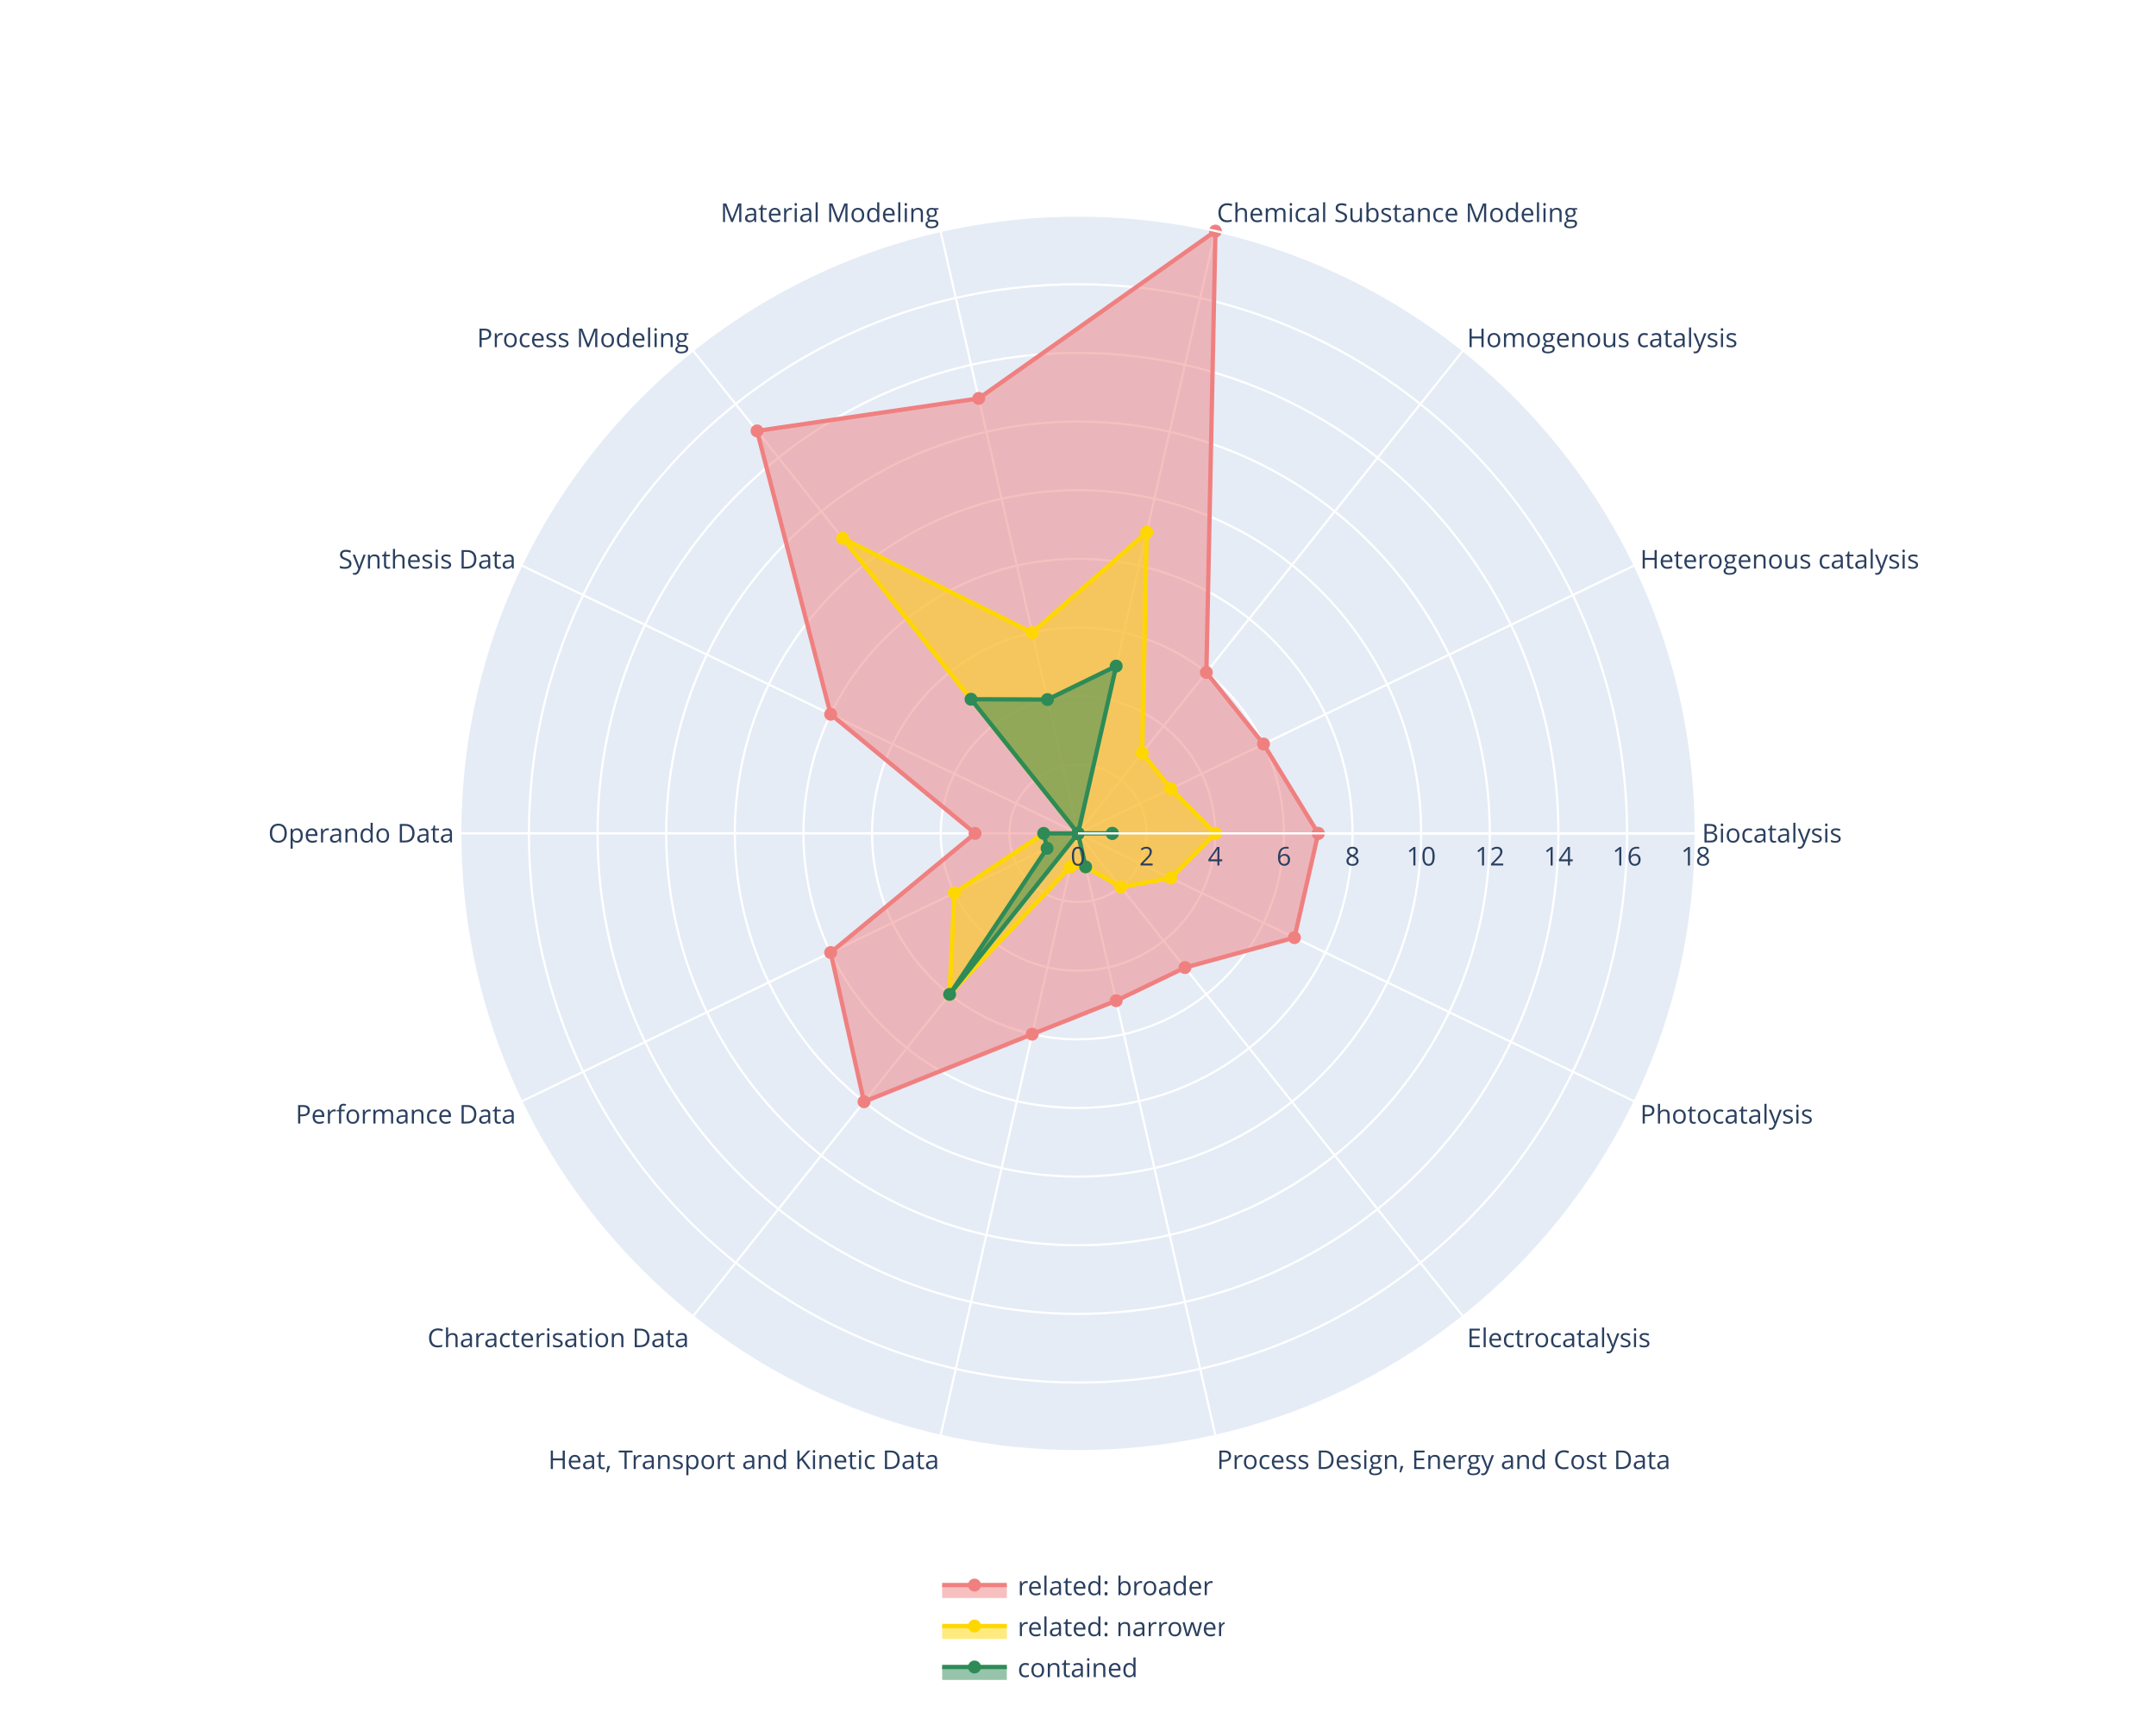
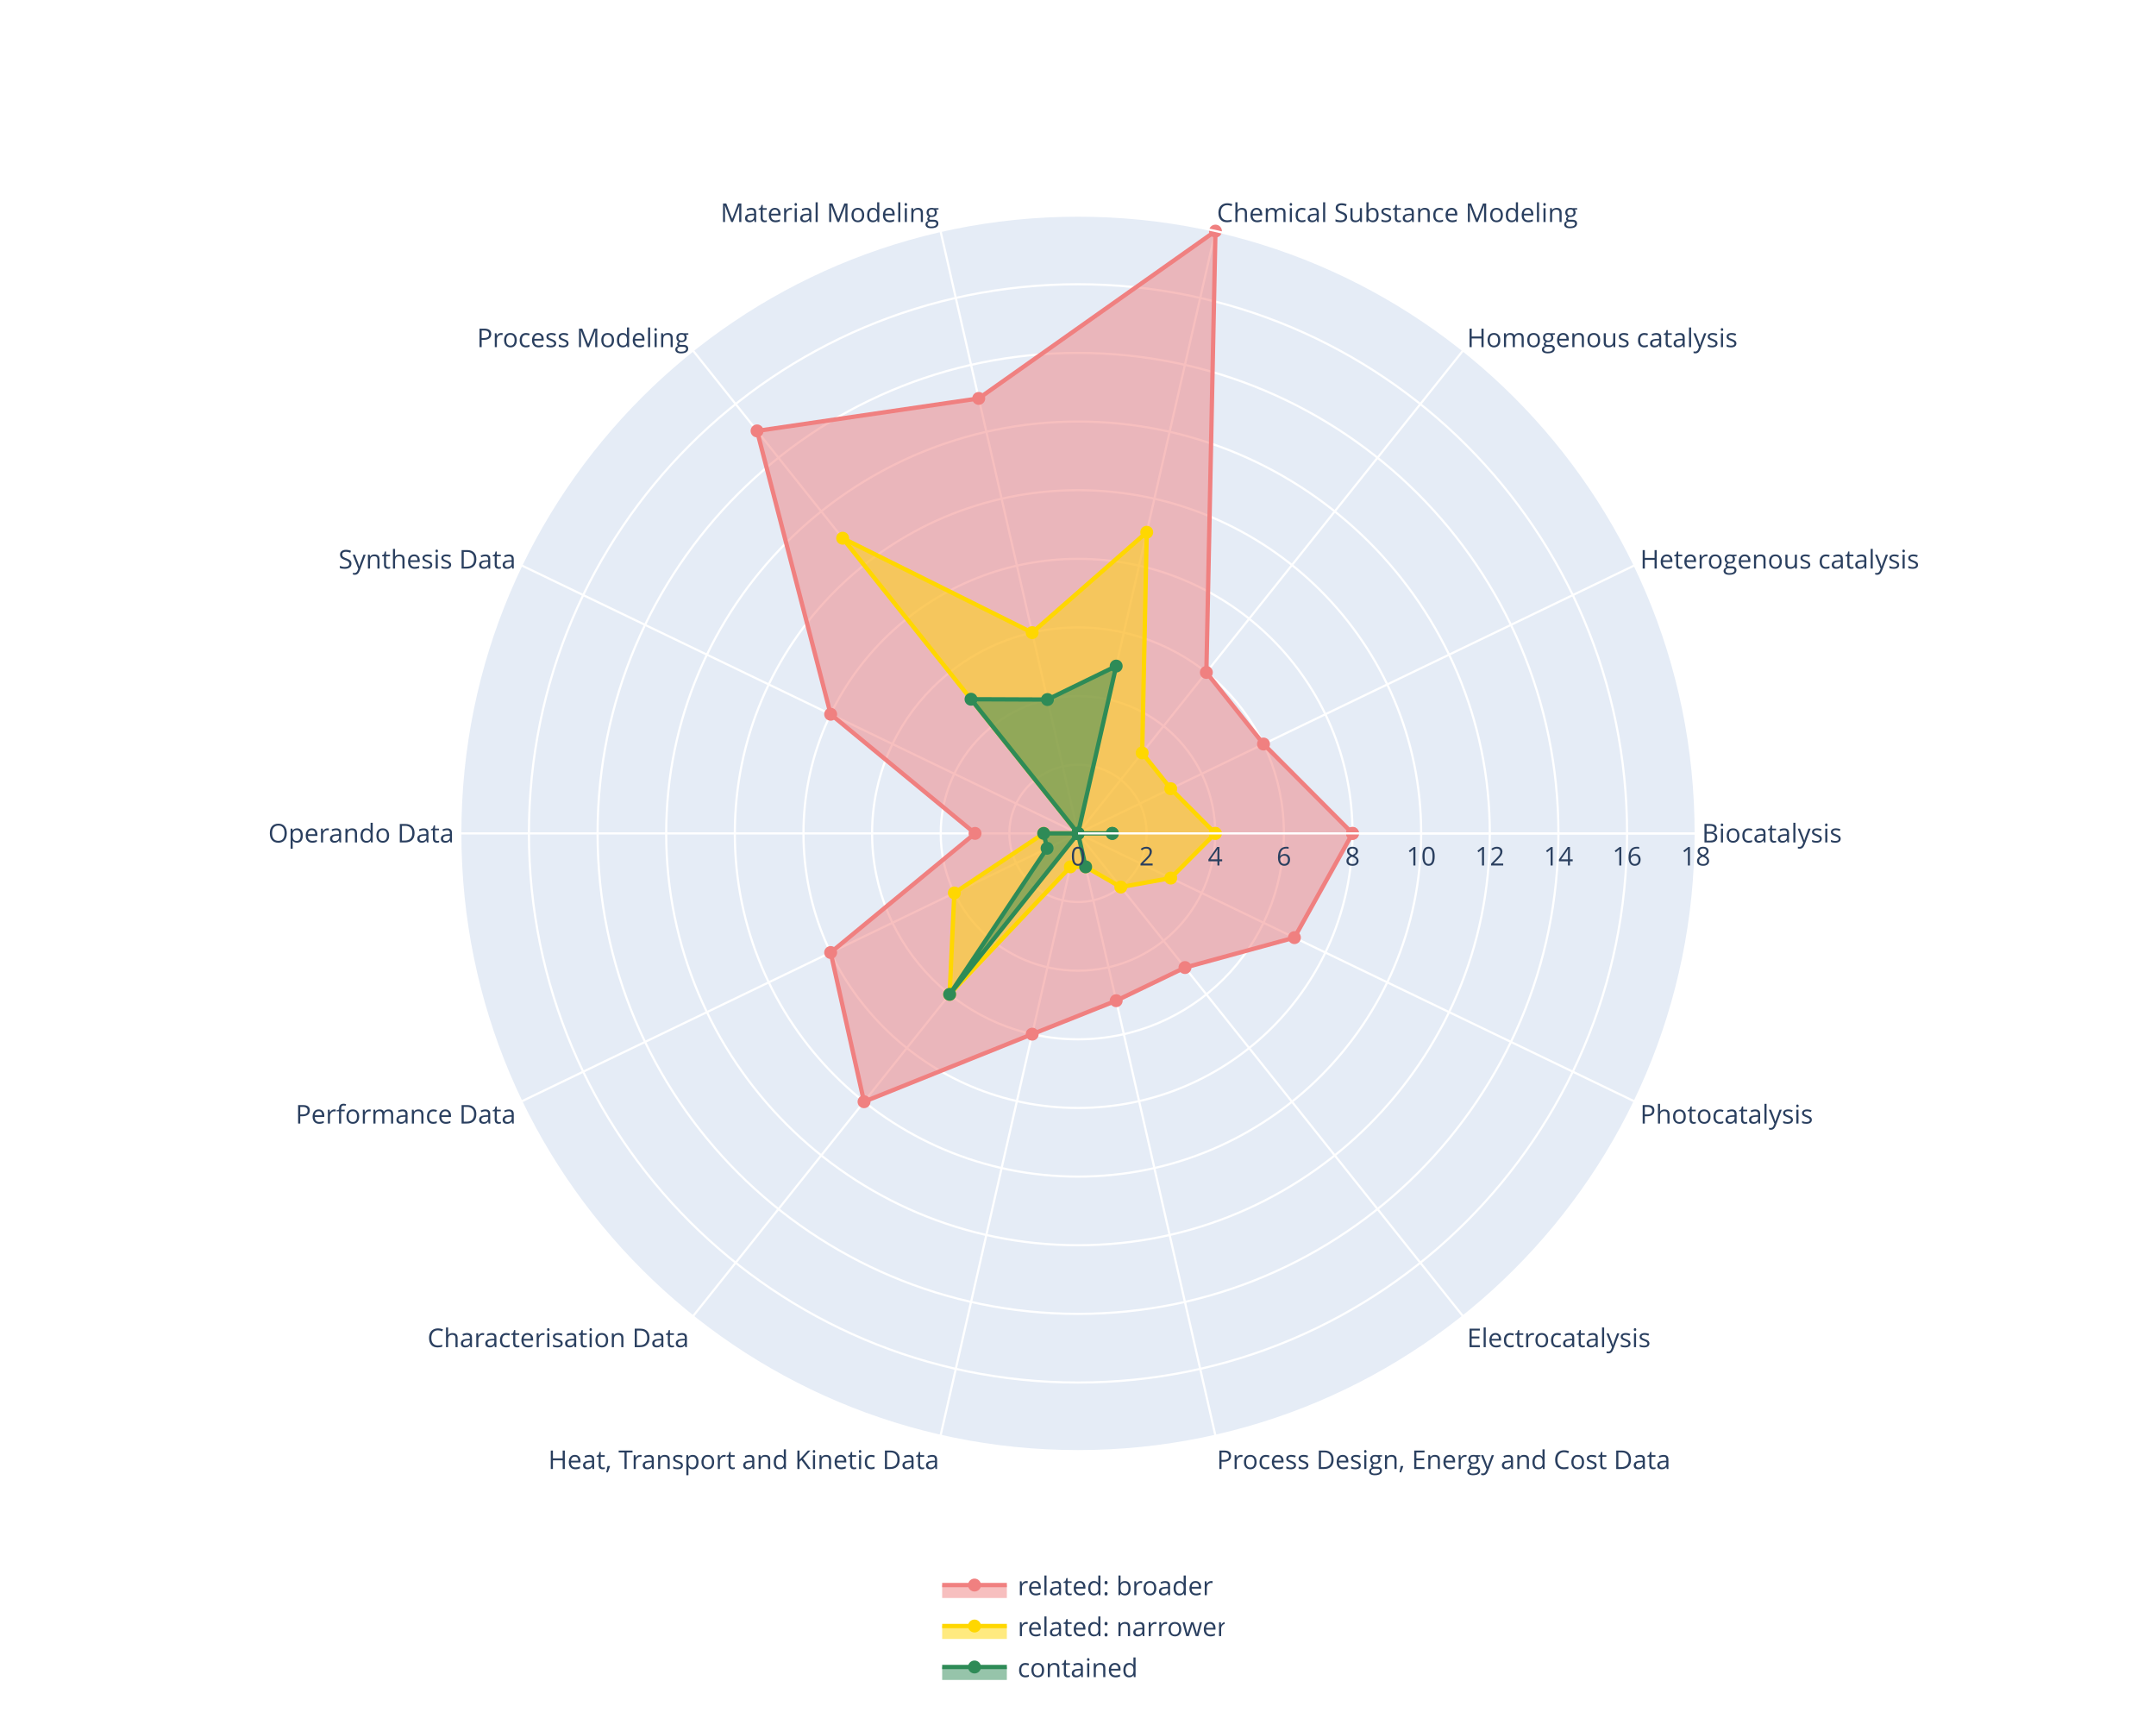
<svg xmlns="http://www.w3.org/2000/svg" class="main-svg" width="1000" height="800" style="" viewBox="0 0 1000 800">
  <rect x="0" y="0" width="1000" height="800" style="fill: rgb(255, 255, 255); fill-opacity: 1;" />
-   <defs id="defs-358831">
+   <defs id="defs-56f8d1">
    <g class="clips">
-       <clipPath id="clip358831polar-for-traces">
+       <clipPath id="clip56f8d1polar-for-traces">
        <path d="M286.5,0A286.5,286.5 0,1,0 -286.5,-3.508613079557167e-14A286.5,286.5 0,1,0 286.5,7.017226159114334e-14Z" transform="translate(286.5,286.5)" />
      </clipPath>
    </g>
    <g class="gradients" />
    <g class="patterns" />
  </defs>
  <g class="bglayer" />
  <g class="layer-below">
    <g class="imagelayer" />
    <g class="shapelayer" />
  </g>
  <g class="cartesianlayer" />
  <g class="polarlayer">
    <g class="polar">
      <g class="polarsublayer draglayer" />
      <g class="polarsublayer plotbg">
        <path d="M286.5,0A286.5,286.5 0,1,0 -286.5,-3.508613079557167e-14A286.5,286.5 0,1,0 286.5,7.017226159114334e-14Z" transform="translate(500,386.5)" style="fill: rgb(229, 236, 246); fill-opacity: 1;" />
      </g>
      <g class="polarsublayer backplot">
        <g class="maplayer" />
      </g>
      <g class="polarsublayer angular-grid" style="fill: none;">
        <path class="angularaxisgrid" d="M500,386.5L786.5,386.5" style="stroke: rgb(255, 255, 255); stroke-opacity: 1; stroke-width: 1px;" />
        <path class="angularaxisgrid" d="M500,386.5L758.128,262.192" style="stroke: rgb(255, 255, 255); stroke-opacity: 1; stroke-width: 1px;" />
        <path class="angularaxisgrid" d="M500,386.5L678.63,162.505" style="stroke: rgb(255, 255, 255); stroke-opacity: 1; stroke-width: 1px;" />
        <path class="angularaxisgrid" d="M500,386.5L563.752,107.183" style="stroke: rgb(255, 255, 255); stroke-opacity: 1; stroke-width: 1px;" />
        <path class="angularaxisgrid" d="M500,386.5L436.248,107.183" style="stroke: rgb(255, 255, 255); stroke-opacity: 1; stroke-width: 1px;" />
        <path class="angularaxisgrid" d="M500,386.5L321.37,162.505" style="stroke: rgb(255, 255, 255); stroke-opacity: 1; stroke-width: 1px;" />
        <path class="angularaxisgrid" d="M500,386.5L241.872,262.192" style="stroke: rgb(255, 255, 255); stroke-opacity: 1; stroke-width: 1px;" />
        <path class="angularaxisgrid" d="M500,386.5L213.5,386.5" style="stroke: rgb(255, 255, 255); stroke-opacity: 1; stroke-width: 1px;" />
        <path class="angularaxisgrid" d="M500,386.5L241.872,510.808" style="stroke: rgb(255, 255, 255); stroke-opacity: 1; stroke-width: 1px;" />
        <path class="angularaxisgrid" d="M500,386.5L321.37,610.495" style="stroke: rgb(255, 255, 255); stroke-opacity: 1; stroke-width: 1px;" />
        <path class="angularaxisgrid" d="M500,386.5L436.248,665.817" style="stroke: rgb(255, 255, 255); stroke-opacity: 1; stroke-width: 1px;" />
        <path class="angularaxisgrid" d="M500,386.5L563.752,665.817" style="stroke: rgb(255, 255, 255); stroke-opacity: 1; stroke-width: 1px;" />
        <path class="angularaxisgrid" d="M500,386.5L678.63,610.495" style="stroke: rgb(255, 255, 255); stroke-opacity: 1; stroke-width: 1px;" />
        <path class="angularaxisgrid" d="M500,386.5L758.128,510.808" style="stroke: rgb(255, 255, 255); stroke-opacity: 1; stroke-width: 1px;" />
      </g>
      <g class="polarsublayer radial-grid" transform="translate(500,386.5)" style="fill: none;">
        <path class="xgrid" d="M31.83,0A31.83,31.83 0,1,0 -31.83,-3.898050761686025e-15A31.83,31.83 0,1,0 31.83,7.79610152337205e-15Z" style="stroke: rgb(255, 255, 255); stroke-opacity: 1; stroke-width: 1px;" />
        <path class="xgrid" d="M63.67,0A63.67,63.67 0,1,0 -63.67,-7.797326170171198e-15A63.67,63.67 0,1,0 63.67,1.5594652340342395e-14Z" style="stroke: rgb(255, 255, 255); stroke-opacity: 1; stroke-width: 1px;" />
        <path class="xgrid" d="M95.5,0A95.5,95.5 0,1,0 -95.5,-1.1695376931857222e-14A95.5,95.5 0,1,0 95.5,2.3390753863714445e-14Z" style="stroke: rgb(255, 255, 255); stroke-opacity: 1; stroke-width: 1px;" />
        <path class="xgrid" d="M127.33,0A127.33,127.33 0,1,0 -127.33,-1.5593427693543247e-14A127.33,127.33 0,1,0 127.33,3.1186855387086494e-14Z" style="stroke: rgb(255, 255, 255); stroke-opacity: 1; stroke-width: 1px;" />
        <path class="xgrid" d="M159.17,0A159.17,159.17 0,1,0 -159.17,-1.949270310202842e-14A159.17,159.17 0,1,0 159.17,3.898540620405684e-14Z" style="stroke: rgb(255, 255, 255); stroke-opacity: 1; stroke-width: 1px;" />
        <path class="xgrid" d="M191,0A191,191 0,1,0 -191,-2.3390753863714445e-14A191,191 0,1,0 191,4.678150772742889e-14Z" style="stroke: rgb(255, 255, 255); stroke-opacity: 1; stroke-width: 1px;" />
        <path class="xgrid" d="M222.83,0A222.83,222.83 0,1,0 -222.83,-2.7288804625400473e-14A222.83,222.83 0,1,0 222.83,5.4577609250800945e-14Z" style="stroke: rgb(255, 255, 255); stroke-opacity: 1; stroke-width: 1px;" />
        <path class="xgrid" d="M254.67,0A254.67,254.67 0,1,0 -254.67,-3.118808003388564e-14A254.67,254.67 0,1,0 254.67,6.237616006777129e-14Z" style="stroke: rgb(255, 255, 255); stroke-opacity: 1; stroke-width: 1px;" />
      </g>
      <g class="polarsublayer frontplot" transform="translate(213.5,100)">
        <g class="barlayer" />
        <g class="scatterlayer">
-           <g class="trace scatter trace9a06df" style="stroke-miterlimit: 2; opacity: 1;">
-             <g class="fills" clip-path="url(#clip358831polar-for-traces)">
+           <g class="trace scatter trace379a94" style="stroke-miterlimit: 2; opacity: 1;">
+             <g class="fills" clip-path="url(#clip56f8d1polar-for-traces)">
              <g>
-                 <path class="js-fill" d="M397.92,286.5L372.54,245.06L346.04,211.84L350.25,7.18L240.46,84.77L137.64,99.84L171.78,231.25L238.75,286.5L171.78,341.75L187.26,410.94L265.25,379.61L304.21,364.09L336.12,348.72L386.88,334.84L397.92,286.5Z" style="fill: rgb(240, 128, 128); fill-opacity: 0.5; stroke-width: 0;" />
+                 <path class="js-fill" d="M413.83,286.5L372.54,245.06L346.04,211.84L350.25,7.18L240.46,84.77L137.64,99.84L171.78,231.25L238.75,286.5L171.78,341.75L187.26,410.94L265.25,379.61L304.21,364.09L336.12,348.72L386.88,334.84L413.83,286.5Z" style="fill: rgb(240, 128, 128); fill-opacity: 0.5; stroke-width: 0;" />
              </g>
            </g>
            <g class="errorbars" />
            <g class="lines">
-               <path class="js-line" d="M397.92,286.5L372.54,245.06L346.04,211.84L350.25,7.18L240.46,84.77L137.64,99.84L171.78,231.25L238.75,286.5L171.78,341.75L187.26,410.94L265.25,379.61L304.21,364.09L336.12,348.72L386.88,334.84L397.92,286.5" clip-path="url(#clip358831polar-for-traces)" style="vector-effect: none; fill: none; stroke: rgb(240, 128, 128); stroke-opacity: 1; stroke-width: 2px; opacity: 1;" />
+               <path class="js-line" d="M413.83,286.5L372.54,245.06L346.04,211.84L350.25,7.18L240.46,84.77L137.64,99.84L171.78,231.25L238.75,286.5L171.78,341.75L187.26,410.94L265.25,379.61L304.21,364.09L336.12,348.72L386.88,334.84L413.83,286.5" clip-path="url(#clip56f8d1polar-for-traces)" style="vector-effect: none; fill: none; stroke: rgb(240, 128, 128); stroke-opacity: 1; stroke-width: 2px; opacity: 1;" />
            </g>
            <g class="points">
-               <path class="point" transform="translate(397.92,286.5)" d="M3,0A3,3 0 1,1 0,-3A3,3 0 0,1 3,0Z" style="opacity: 1; stroke-width: 0px; fill: rgb(240, 128, 128); fill-opacity: 1;" />
+               <path class="point" transform="translate(413.83,286.5)" d="M3,0A3,3 0 1,1 0,-3A3,3 0 0,1 3,0Z" style="opacity: 1; stroke-width: 0px; fill: rgb(240, 128, 128); fill-opacity: 1;" />
              <path class="point" transform="translate(372.54,245.06)" d="M3,0A3,3 0 1,1 0,-3A3,3 0 0,1 3,0Z" style="opacity: 1; stroke-width: 0px; fill: rgb(240, 128, 128); fill-opacity: 1;" />
              <path class="point" transform="translate(346.04,211.84)" d="M3,0A3,3 0 1,1 0,-3A3,3 0 0,1 3,0Z" style="opacity: 1; stroke-width: 0px; fill: rgb(240, 128, 128); fill-opacity: 1;" />
              <path class="point" transform="translate(350.25,7.18)" d="M3,0A3,3 0 1,1 0,-3A3,3 0 0,1 3,0Z" style="opacity: 1; stroke-width: 0px; fill: rgb(240, 128, 128); fill-opacity: 1;" />
              <path class="point" transform="translate(240.46,84.77)" d="M3,0A3,3 0 1,1 0,-3A3,3 0 0,1 3,0Z" style="opacity: 1; stroke-width: 0px; fill: rgb(240, 128, 128); fill-opacity: 1;" />
              <path class="point" transform="translate(137.64,99.84)" d="M3,0A3,3 0 1,1 0,-3A3,3 0 0,1 3,0Z" style="opacity: 1; stroke-width: 0px; fill: rgb(240, 128, 128); fill-opacity: 1;" />
              <path class="point" transform="translate(171.78,231.25)" d="M3,0A3,3 0 1,1 0,-3A3,3 0 0,1 3,0Z" style="opacity: 1; stroke-width: 0px; fill: rgb(240, 128, 128); fill-opacity: 1;" />
              <path class="point" transform="translate(238.75,286.5)" d="M3,0A3,3 0 1,1 0,-3A3,3 0 0,1 3,0Z" style="opacity: 1; stroke-width: 0px; fill: rgb(240, 128, 128); fill-opacity: 1;" />
              <path class="point" transform="translate(171.78,341.75)" d="M3,0A3,3 0 1,1 0,-3A3,3 0 0,1 3,0Z" style="opacity: 1; stroke-width: 0px; fill: rgb(240, 128, 128); fill-opacity: 1;" />
              <path class="point" transform="translate(187.26,410.94)" d="M3,0A3,3 0 1,1 0,-3A3,3 0 0,1 3,0Z" style="opacity: 1; stroke-width: 0px; fill: rgb(240, 128, 128); fill-opacity: 1;" />
              <path class="point" transform="translate(265.25,379.61)" d="M3,0A3,3 0 1,1 0,-3A3,3 0 0,1 3,0Z" style="opacity: 1; stroke-width: 0px; fill: rgb(240, 128, 128); fill-opacity: 1;" />
              <path class="point" transform="translate(304.21,364.09)" d="M3,0A3,3 0 1,1 0,-3A3,3 0 0,1 3,0Z" style="opacity: 1; stroke-width: 0px; fill: rgb(240, 128, 128); fill-opacity: 1;" />
              <path class="point" transform="translate(336.12,348.72)" d="M3,0A3,3 0 1,1 0,-3A3,3 0 0,1 3,0Z" style="opacity: 1; stroke-width: 0px; fill: rgb(240, 128, 128); fill-opacity: 1;" />
              <path class="point" transform="translate(386.88,334.84)" d="M3,0A3,3 0 1,1 0,-3A3,3 0 0,1 3,0Z" style="opacity: 1; stroke-width: 0px; fill: rgb(240, 128, 128); fill-opacity: 1;" />
-               <path class="point" transform="translate(397.92,286.5)" d="M3,0A3,3 0 1,1 0,-3A3,3 0 0,1 3,0Z" style="opacity: 1; stroke-width: 0px; fill: rgb(240, 128, 128); fill-opacity: 1;" />
+               <path class="point" transform="translate(413.83,286.5)" d="M3,0A3,3 0 1,1 0,-3A3,3 0 0,1 3,0Z" style="opacity: 1; stroke-width: 0px; fill: rgb(240, 128, 128); fill-opacity: 1;" />
            </g>
            <g class="text" />
          </g>
-           <g class="trace scatter trace666b91" style="stroke-miterlimit: 2; opacity: 1;">
-             <g class="fills" clip-path="url(#clip358831polar-for-traces)">
+           <g class="trace scatter trace4055e4" style="stroke-miterlimit: 2; opacity: 1;">
+             <g class="fills" clip-path="url(#clip56f8d1polar-for-traces)">
              <g>
                <path class="js-fill" d="M350.17,286.5L329.52,265.78L316.27,249.17L318.38,146.84L265.25,193.39L177.34,149.61L286.5,286.5L270.58,286.5L229.14,314.12L226.96,361.16L282.96,302.02L290.04,302.02L306.35,311.39L329.52,307.22L350.17,286.5Z" style="fill: rgb(255, 215, 0); fill-opacity: 0.5; stroke-width: 0;" />
              </g>
            </g>
            <g class="errorbars" />
            <g class="lines">
-               <path class="js-line" d="M350.17,286.5L329.52,265.78L316.27,249.17L318.38,146.84L265.25,193.39L177.34,149.61L286.5,286.5L270.58,286.5L229.14,314.12L226.96,361.16L282.96,302.02L290.04,302.02L306.35,311.39L329.52,307.22L350.17,286.5" clip-path="url(#clip358831polar-for-traces)" style="vector-effect: none; fill: none; stroke: rgb(255, 215, 0); stroke-opacity: 1; stroke-width: 2px; opacity: 1;" />
+               <path class="js-line" d="M350.17,286.5L329.52,265.78L316.27,249.17L318.38,146.84L265.25,193.39L177.34,149.61L286.5,286.5L270.58,286.5L229.14,314.12L226.96,361.16L282.96,302.02L290.04,302.02L306.35,311.39L329.52,307.22L350.17,286.5" clip-path="url(#clip56f8d1polar-for-traces)" style="vector-effect: none; fill: none; stroke: rgb(255, 215, 0); stroke-opacity: 1; stroke-width: 2px; opacity: 1;" />
            </g>
            <g class="points">
              <path class="point" transform="translate(350.17,286.5)" d="M3,0A3,3 0 1,1 0,-3A3,3 0 0,1 3,0Z" style="opacity: 1; stroke-width: 0px; fill: rgb(255, 215, 0); fill-opacity: 1;" />
              <path class="point" transform="translate(329.52,265.78)" d="M3,0A3,3 0 1,1 0,-3A3,3 0 0,1 3,0Z" style="opacity: 1; stroke-width: 0px; fill: rgb(255, 215, 0); fill-opacity: 1;" />
              <path class="point" transform="translate(316.27,249.17)" d="M3,0A3,3 0 1,1 0,-3A3,3 0 0,1 3,0Z" style="opacity: 1; stroke-width: 0px; fill: rgb(255, 215, 0); fill-opacity: 1;" />
              <path class="point" transform="translate(318.38,146.84)" d="M3,0A3,3 0 1,1 0,-3A3,3 0 0,1 3,0Z" style="opacity: 1; stroke-width: 0px; fill: rgb(255, 215, 0); fill-opacity: 1;" />
              <path class="point" transform="translate(265.25,193.39)" d="M3,0A3,3 0 1,1 0,-3A3,3 0 0,1 3,0Z" style="opacity: 1; stroke-width: 0px; fill: rgb(255, 215, 0); fill-opacity: 1;" />
              <path class="point" transform="translate(177.34,149.61)" d="M3,0A3,3 0 1,1 0,-3A3,3 0 0,1 3,0Z" style="opacity: 1; stroke-width: 0px; fill: rgb(255, 215, 0); fill-opacity: 1;" />
              <path class="point" transform="translate(286.5,286.5)" d="M3,0A3,3 0 1,1 0,-3A3,3 0 0,1 3,0Z" style="opacity: 1; stroke-width: 0px; fill: rgb(255, 215, 0); fill-opacity: 1;" />
              <path class="point" transform="translate(270.58,286.5)" d="M3,0A3,3 0 1,1 0,-3A3,3 0 0,1 3,0Z" style="opacity: 1; stroke-width: 0px; fill: rgb(255, 215, 0); fill-opacity: 1;" />
              <path class="point" transform="translate(229.14,314.12)" d="M3,0A3,3 0 1,1 0,-3A3,3 0 0,1 3,0Z" style="opacity: 1; stroke-width: 0px; fill: rgb(255, 215, 0); fill-opacity: 1;" />
              <path class="point" transform="translate(226.96,361.16)" d="M3,0A3,3 0 1,1 0,-3A3,3 0 0,1 3,0Z" style="opacity: 1; stroke-width: 0px; fill: rgb(255, 215, 0); fill-opacity: 1;" />
              <path class="point" transform="translate(282.96,302.02)" d="M3,0A3,3 0 1,1 0,-3A3,3 0 0,1 3,0Z" style="opacity: 1; stroke-width: 0px; fill: rgb(255, 215, 0); fill-opacity: 1;" />
              <path class="point" transform="translate(290.04,302.02)" d="M3,0A3,3 0 1,1 0,-3A3,3 0 0,1 3,0Z" style="opacity: 1; stroke-width: 0px; fill: rgb(255, 215, 0); fill-opacity: 1;" />
              <path class="point" transform="translate(306.35,311.39)" d="M3,0A3,3 0 1,1 0,-3A3,3 0 0,1 3,0Z" style="opacity: 1; stroke-width: 0px; fill: rgb(255, 215, 0); fill-opacity: 1;" />
              <path class="point" transform="translate(329.52,307.22)" d="M3,0A3,3 0 1,1 0,-3A3,3 0 0,1 3,0Z" style="opacity: 1; stroke-width: 0px; fill: rgb(255, 215, 0); fill-opacity: 1;" />
              <path class="point" transform="translate(350.17,286.5)" d="M3,0A3,3 0 1,1 0,-3A3,3 0 0,1 3,0Z" style="opacity: 1; stroke-width: 0px; fill: rgb(255, 215, 0); fill-opacity: 1;" />
            </g>
            <g class="text" />
          </g>
-           <g class="trace scatter tracedbb2b6" style="stroke-miterlimit: 2; opacity: 1;">
-             <g class="fills" clip-path="url(#clip358831polar-for-traces)">
+           <g class="trace scatter trace588706" style="stroke-miterlimit: 2; opacity: 1;">
+             <g class="fills" clip-path="url(#clip56f8d1polar-for-traces)">
              <g>
                <path class="js-fill" d="M302.42,286.5L286.5,286.5L286.5,286.5L304.21,208.91L272.33,224.43L236.88,224.28L286.5,286.5L270.58,286.5L272.16,293.41L226.96,361.16L286.5,286.5L290.04,302.02L286.5,286.5L286.5,286.5L302.42,286.5Z" style="fill: rgb(46, 139, 87); fill-opacity: 0.5; stroke-width: 0;" />
              </g>
            </g>
            <g class="errorbars" />
            <g class="lines">
-               <path class="js-line" d="M302.42,286.5L286.5,286.5L286.5,286.5L304.21,208.91L272.33,224.43L236.88,224.28L286.5,286.5L270.58,286.5L272.16,293.41L226.96,361.16L286.5,286.5L290.04,302.02L286.5,286.5L286.5,286.5L302.42,286.5" clip-path="url(#clip358831polar-for-traces)" style="vector-effect: none; fill: none; stroke: rgb(46, 139, 87); stroke-opacity: 1; stroke-width: 2px; opacity: 1;" />
+               <path class="js-line" d="M302.42,286.5L286.5,286.5L286.5,286.5L304.21,208.91L272.33,224.43L236.88,224.28L286.5,286.5L270.58,286.5L272.16,293.41L226.96,361.16L286.5,286.5L290.04,302.02L286.5,286.5L286.5,286.5L302.42,286.5" clip-path="url(#clip56f8d1polar-for-traces)" style="vector-effect: none; fill: none; stroke: rgb(46, 139, 87); stroke-opacity: 1; stroke-width: 2px; opacity: 1;" />
            </g>
            <g class="points">
              <path class="point" transform="translate(302.42,286.5)" d="M3,0A3,3 0 1,1 0,-3A3,3 0 0,1 3,0Z" style="opacity: 1; stroke-width: 0px; fill: rgb(46, 139, 87); fill-opacity: 1;" />
              <path class="point" transform="translate(286.5,286.5)" d="M3,0A3,3 0 1,1 0,-3A3,3 0 0,1 3,0Z" style="opacity: 1; stroke-width: 0px; fill: rgb(46, 139, 87); fill-opacity: 1;" />
              <path class="point" transform="translate(286.5,286.5)" d="M3,0A3,3 0 1,1 0,-3A3,3 0 0,1 3,0Z" style="opacity: 1; stroke-width: 0px; fill: rgb(46, 139, 87); fill-opacity: 1;" />
              <path class="point" transform="translate(304.21,208.91)" d="M3,0A3,3 0 1,1 0,-3A3,3 0 0,1 3,0Z" style="opacity: 1; stroke-width: 0px; fill: rgb(46, 139, 87); fill-opacity: 1;" />
              <path class="point" transform="translate(272.33,224.43)" d="M3,0A3,3 0 1,1 0,-3A3,3 0 0,1 3,0Z" style="opacity: 1; stroke-width: 0px; fill: rgb(46, 139, 87); fill-opacity: 1;" />
              <path class="point" transform="translate(236.88,224.28)" d="M3,0A3,3 0 1,1 0,-3A3,3 0 0,1 3,0Z" style="opacity: 1; stroke-width: 0px; fill: rgb(46, 139, 87); fill-opacity: 1;" />
              <path class="point" transform="translate(286.5,286.5)" d="M3,0A3,3 0 1,1 0,-3A3,3 0 0,1 3,0Z" style="opacity: 1; stroke-width: 0px; fill: rgb(46, 139, 87); fill-opacity: 1;" />
              <path class="point" transform="translate(270.58,286.5)" d="M3,0A3,3 0 1,1 0,-3A3,3 0 0,1 3,0Z" style="opacity: 1; stroke-width: 0px; fill: rgb(46, 139, 87); fill-opacity: 1;" />
              <path class="point" transform="translate(272.16,293.41)" d="M3,0A3,3 0 1,1 0,-3A3,3 0 0,1 3,0Z" style="opacity: 1; stroke-width: 0px; fill: rgb(46, 139, 87); fill-opacity: 1;" />
              <path class="point" transform="translate(226.96,361.16)" d="M3,0A3,3 0 1,1 0,-3A3,3 0 0,1 3,0Z" style="opacity: 1; stroke-width: 0px; fill: rgb(46, 139, 87); fill-opacity: 1;" />
              <path class="point" transform="translate(286.5,286.5)" d="M3,0A3,3 0 1,1 0,-3A3,3 0 0,1 3,0Z" style="opacity: 1; stroke-width: 0px; fill: rgb(46, 139, 87); fill-opacity: 1;" />
              <path class="point" transform="translate(290.04,302.02)" d="M3,0A3,3 0 1,1 0,-3A3,3 0 0,1 3,0Z" style="opacity: 1; stroke-width: 0px; fill: rgb(46, 139, 87); fill-opacity: 1;" />
              <path class="point" transform="translate(286.5,286.5)" d="M3,0A3,3 0 1,1 0,-3A3,3 0 0,1 3,0Z" style="opacity: 1; stroke-width: 0px; fill: rgb(46, 139, 87); fill-opacity: 1;" />
              <path class="point" transform="translate(286.5,286.5)" d="M3,0A3,3 0 1,1 0,-3A3,3 0 0,1 3,0Z" style="opacity: 1; stroke-width: 0px; fill: rgb(46, 139, 87); fill-opacity: 1;" />
              <path class="point" transform="translate(302.42,286.5)" d="M3,0A3,3 0 1,1 0,-3A3,3 0 0,1 3,0Z" style="opacity: 1; stroke-width: 0px; fill: rgb(46, 139, 87); fill-opacity: 1;" />
            </g>
            <g class="text" />
          </g>
        </g>
      </g>
      <g class="polarsublayer angular-line">
        <path d="M286.5,0A286.5,286.5 0,1,0 -286.5,-3.508613079557167e-14A286.5,286.5 0,1,0 286.5,7.017226159114334e-14Z" transform="translate(500,386.5)" stroke-width="1" style="fill: none; stroke: rgb(255, 255, 255); stroke-opacity: 1;" />
      </g>
      <g class="polarsublayer radial-line">
        <line x1="0" y1="0" x2="286.5" y2="0" transform="translate(500,386.5)" stroke-width="1" style="fill: none; stroke: rgb(255, 255, 255); stroke-opacity: 1;" />
      </g>
      <g class="polarsublayer angular-axis">
        <g class="angularaxistick">
          <text text-anchor="start" x="2.9" y="4.2" transform="translate(786.5,386.5)" style="font-family: 'Open Sans', verdana, arial, sans-serif; font-size: 12px; fill: rgb(42, 63, 95); fill-opacity: 1; white-space: pre; opacity: 1;">Biocatalysis</text>
        </g>
        <g class="angularaxistick">
          <text text-anchor="start" x="2.613" y="1.484" transform="translate(758.1276,262.1923)" style="font-family: 'Open Sans', verdana, arial, sans-serif; font-size: 12px; fill: rgb(42, 63, 95); fill-opacity: 1; white-space: pre; opacity: 1;">Heterogenous catalysis</text>
        </g>
        <g class="angularaxistick">
          <text text-anchor="start" x="1.808" y="-1.525" transform="translate(678.6298,162.5053)" style="font-family: 'Open Sans', verdana, arial, sans-serif; font-size: 12px; fill: rgb(42, 63, 95); fill-opacity: 1; white-space: pre; opacity: 1;">Homogenous catalysis</text>
        </g>
        <g class="angularaxistick">
          <text text-anchor="start" x="0.645" y="-4.233" transform="translate(563.7522,107.1832)" style="font-family: 'Open Sans', verdana, arial, sans-serif; font-size: 12px; fill: rgb(42, 63, 95); fill-opacity: 1; white-space: pre; opacity: 1;">Chemical Substance Modeling</text>
        </g>
        <g class="angularaxistick">
          <text text-anchor="end" x="-0.645" y="-4.233" transform="translate(436.2478,107.1832)" style="font-family: 'Open Sans', verdana, arial, sans-serif; font-size: 12px; fill: rgb(42, 63, 95); fill-opacity: 1; white-space: pre; opacity: 1;">Material Modeling</text>
        </g>
        <g class="angularaxistick">
          <text text-anchor="end" x="-1.808" y="-1.525" transform="translate(321.3702,162.5053)" style="font-family: 'Open Sans', verdana, arial, sans-serif; font-size: 12px; fill: rgb(42, 63, 95); fill-opacity: 1; white-space: pre; opacity: 1;">Process Modeling</text>
        </g>
        <g class="angularaxistick">
          <text text-anchor="end" x="-2.613" y="1.484" transform="translate(241.8724,262.1923)" style="font-family: 'Open Sans', verdana, arial, sans-serif; font-size: 12px; fill: rgb(42, 63, 95); fill-opacity: 1; white-space: pre; opacity: 1;">Synthesis Data</text>
        </g>
        <g class="angularaxistick">
          <text text-anchor="end" x="-2.9" y="4.2" transform="translate(213.5,386.5)" style="font-family: 'Open Sans', verdana, arial, sans-serif; font-size: 12px; fill: rgb(42, 63, 95); fill-opacity: 1; white-space: pre; opacity: 1;">Operando Data</text>
        </g>
        <g class="angularaxistick">
          <text text-anchor="end" x="-2.613" y="10.249" transform="translate(241.8724,510.8077)" style="font-family: 'Open Sans', verdana, arial, sans-serif; font-size: 12px; fill: rgb(42, 63, 95); fill-opacity: 1; white-space: pre; opacity: 1;">Performance Data</text>
        </g>
        <g class="angularaxistick">
          <text text-anchor="end" x="-1.808" y="14.268" transform="translate(321.3702,610.4947)" style="font-family: 'Open Sans', verdana, arial, sans-serif; font-size: 12px; fill: rgb(42, 63, 95); fill-opacity: 1; white-space: pre; opacity: 1;">Characterisation Data</text>
        </g>
        <g class="angularaxistick">
          <text text-anchor="end" x="-0.645" y="15.461" transform="translate(436.2478,665.8168)" style="font-family: 'Open Sans', verdana, arial, sans-serif; font-size: 12px; fill: rgb(42, 63, 95); fill-opacity: 1; white-space: pre; opacity: 1;">Heat, Transport and Kinetic Data</text>
        </g>
        <g class="angularaxistick">
          <text text-anchor="start" x="0.645" y="15.461" transform="translate(563.7522,665.8168)" style="font-family: 'Open Sans', verdana, arial, sans-serif; font-size: 12px; fill: rgb(42, 63, 95); fill-opacity: 1; white-space: pre; opacity: 1;">Process Design, Energy and Cost Data</text>
        </g>
        <g class="angularaxistick">
          <text text-anchor="start" x="1.808" y="14.268" transform="translate(678.6298,610.4947)" style="font-family: 'Open Sans', verdana, arial, sans-serif; font-size: 12px; fill: rgb(42, 63, 95); fill-opacity: 1; white-space: pre; opacity: 1;">Electrocatalysis</text>
        </g>
        <g class="angularaxistick">
          <text text-anchor="start" x="2.613" y="10.249" transform="translate(758.1276,510.8077)" style="font-family: 'Open Sans', verdana, arial, sans-serif; font-size: 12px; fill: rgb(42, 63, 95); fill-opacity: 1; white-space: pre; opacity: 1;">Photocatalysis</text>
        </g>
      </g>
      <g class="polarsublayer radial-axis" transform="translate(500,386.5)">
        <g class="xtick">
          <text text-anchor="middle" x="0" y="14.9" transform="" style="font-family: 'Open Sans', verdana, arial, sans-serif; font-size: 12px; fill: rgb(42, 63, 95); fill-opacity: 1; white-space: pre; opacity: 1;">0</text>
        </g>
        <g class="xtick">
          <text text-anchor="middle" x="0" y="14.9" transform="translate(31.83,0)" style="font-family: 'Open Sans', verdana, arial, sans-serif; font-size: 12px; fill: rgb(42, 63, 95); fill-opacity: 1; white-space: pre; opacity: 1;">2</text>
        </g>
        <g class="xtick">
          <text text-anchor="middle" x="0" y="14.9" transform="translate(63.67,0)" style="font-family: 'Open Sans', verdana, arial, sans-serif; font-size: 12px; fill: rgb(42, 63, 95); fill-opacity: 1; white-space: pre; opacity: 1;">4</text>
        </g>
        <g class="xtick">
          <text text-anchor="middle" x="0" y="14.9" transform="translate(95.5,0)" style="font-family: 'Open Sans', verdana, arial, sans-serif; font-size: 12px; fill: rgb(42, 63, 95); fill-opacity: 1; white-space: pre; opacity: 1;">6</text>
        </g>
        <g class="xtick">
          <text text-anchor="middle" x="0" y="14.9" transform="translate(127.33,0)" style="font-family: 'Open Sans', verdana, arial, sans-serif; font-size: 12px; fill: rgb(42, 63, 95); fill-opacity: 1; white-space: pre; opacity: 1;">8</text>
        </g>
        <g class="xtick">
          <text text-anchor="middle" x="0" y="14.9" transform="translate(159.17,0)" style="font-family: 'Open Sans', verdana, arial, sans-serif; font-size: 12px; fill: rgb(42, 63, 95); fill-opacity: 1; white-space: pre; opacity: 1;">10</text>
        </g>
        <g class="xtick">
          <text text-anchor="middle" x="0" y="14.9" transform="translate(191,0)" style="font-family: 'Open Sans', verdana, arial, sans-serif; font-size: 12px; fill: rgb(42, 63, 95); fill-opacity: 1; white-space: pre; opacity: 1;">12</text>
        </g>
        <g class="xtick">
          <text text-anchor="middle" x="0" y="14.9" transform="translate(222.83,0)" style="font-family: 'Open Sans', verdana, arial, sans-serif; font-size: 12px; fill: rgb(42, 63, 95); fill-opacity: 1; white-space: pre; opacity: 1;">14</text>
        </g>
        <g class="xtick">
          <text text-anchor="middle" x="0" y="14.9" transform="translate(254.67,0)" style="font-family: 'Open Sans', verdana, arial, sans-serif; font-size: 12px; fill: rgb(42, 63, 95); fill-opacity: 1; white-space: pre; opacity: 1;">16</text>
        </g>
        <g class="xtick">
          <text text-anchor="middle" x="0" y="14.9" transform="translate(286.5,0)" style="font-family: 'Open Sans', verdana, arial, sans-serif; font-size: 12px; fill: rgb(42, 63, 95); fill-opacity: 1; white-space: pre; opacity: 1;">18</text>
        </g>
      </g>
    </g>
  </g>
  <g class="smithlayer" />
  <g class="ternarylayer" />
  <g class="geolayer" />
  <g class="funnelarealayer" />
  <g class="pielayer" />
  <g class="iciclelayer" />
  <g class="treemaplayer" />
  <g class="sunburstlayer" />
  <g class="glimages" />
-   <defs id="topdefs-358831">
+   <defs id="topdefs-56f8d1">
    <g class="clips" />
-     <clipPath id="legend358831">
+     <clipPath id="legend56f8d1">
      <rect width="136" height="67" x="0" y="0" />
    </clipPath>
  </defs>
  <g class="layer-above">
    <g class="imagelayer" />
    <g class="shapelayer" />
  </g>
  <g class="infolayer">
    <g class="legend" pointer-events="all" transform="translate(432,720.6)">
      <rect class="bg" shape-rendering="crispEdges" style="stroke: rgb(68, 68, 68); stroke-opacity: 1; fill: rgb(255, 255, 255); fill-opacity: 1; stroke-width: 0px;" width="136" height="67" x="0" y="0" />
-       <g class="scrollbox" transform="" clip-path="url(#legend358831)">
+       <g class="scrollbox" transform="" clip-path="url(#legend56f8d1)">
        <g class="groups">
          <g class="traces" transform="translate(0,14.5)" style="opacity: 1;">
            <text class="legendtext" text-anchor="start" x="40" y="4.68" style="font-family: 'Open Sans', verdana, arial, sans-serif; font-size: 12px; fill: rgb(42, 63, 95); fill-opacity: 1; white-space: pre;">related: broader</text>
            <g class="layers" style="opacity: 1;">
              <g class="legendfill">
                <path class="js-fill" d="M5,0h30v6h-30z" style="stroke-width: 0; fill: rgb(240, 128, 128); fill-opacity: 0.5;" />
              </g>
              <g class="legendlines">
                <path class="js-line" d="M5,0h30" style="fill: none; stroke: rgb(240, 128, 128); stroke-opacity: 1; stroke-width: 2px;" />
              </g>
              <g class="legendsymbols">
                <g class="legendpoints">
                  <path class="scatterpts" transform="translate(20,0)" d="M3,0A3,3 0 1,1 0,-3A3,3 0 0,1 3,0Z" style="opacity: 1; stroke-width: 0px; fill: rgb(240, 128, 128); fill-opacity: 1;" />
                </g>
              </g>
            </g>
            <rect class="legendtoggle" x="0" y="-9.5" width="130.719" height="19" style="fill: rgb(0, 0, 0); fill-opacity: 0;" />
          </g>
          <g class="traces" transform="translate(0,33.5)" style="opacity: 1;">
            <text class="legendtext" text-anchor="start" x="40" y="4.68" style="font-family: 'Open Sans', verdana, arial, sans-serif; font-size: 12px; fill: rgb(42, 63, 95); fill-opacity: 1; white-space: pre;">related: narrower</text>
            <g class="layers" style="opacity: 1;">
              <g class="legendfill">
                <path class="js-fill" d="M5,0h30v6h-30z" style="stroke-width: 0; fill: rgb(255, 215, 0); fill-opacity: 0.5;" />
              </g>
              <g class="legendlines">
                <path class="js-line" d="M5,0h30" style="fill: none; stroke: rgb(255, 215, 0); stroke-opacity: 1; stroke-width: 2px;" />
              </g>
              <g class="legendsymbols">
                <g class="legendpoints">
                  <path class="scatterpts" transform="translate(20,0)" d="M3,0A3,3 0 1,1 0,-3A3,3 0 0,1 3,0Z" style="opacity: 1; stroke-width: 0px; fill: rgb(255, 215, 0); fill-opacity: 1;" />
                </g>
              </g>
            </g>
            <rect class="legendtoggle" x="0" y="-9.5" width="130.719" height="19" style="fill: rgb(0, 0, 0); fill-opacity: 0;" />
          </g>
          <g class="traces" transform="translate(0,52.5)" style="opacity: 1;">
            <text class="legendtext" text-anchor="start" x="40" y="4.68" style="font-family: 'Open Sans', verdana, arial, sans-serif; font-size: 12px; fill: rgb(42, 63, 95); fill-opacity: 1; white-space: pre;">contained</text>
            <g class="layers" style="opacity: 1;">
              <g class="legendfill">
                <path class="js-fill" d="M5,0h30v6h-30z" style="stroke-width: 0; fill: rgb(46, 139, 87); fill-opacity: 0.5;" />
              </g>
              <g class="legendlines">
                <path class="js-line" d="M5,0h30" style="fill: none; stroke: rgb(46, 139, 87); stroke-opacity: 1; stroke-width: 2px;" />
              </g>
              <g class="legendsymbols">
                <g class="legendpoints">
                  <path class="scatterpts" transform="translate(20,0)" d="M3,0A3,3 0 1,1 0,-3A3,3 0 0,1 3,0Z" style="opacity: 1; stroke-width: 0px; fill: rgb(46, 139, 87); fill-opacity: 1;" />
                </g>
              </g>
            </g>
            <rect class="legendtoggle" x="0" y="-9.5" width="130.719" height="19" style="fill: rgb(0, 0, 0); fill-opacity: 0;" />
          </g>
        </g>
      </g>
      <rect class="scrollbar" rx="20" ry="3" width="0" height="0" style="fill: rgb(128, 139, 164); fill-opacity: 1;" x="0" y="0" />
    </g>
    <g class="g-gtitle" />
    <g class="g-polartitle" />
  </g>
</svg>
